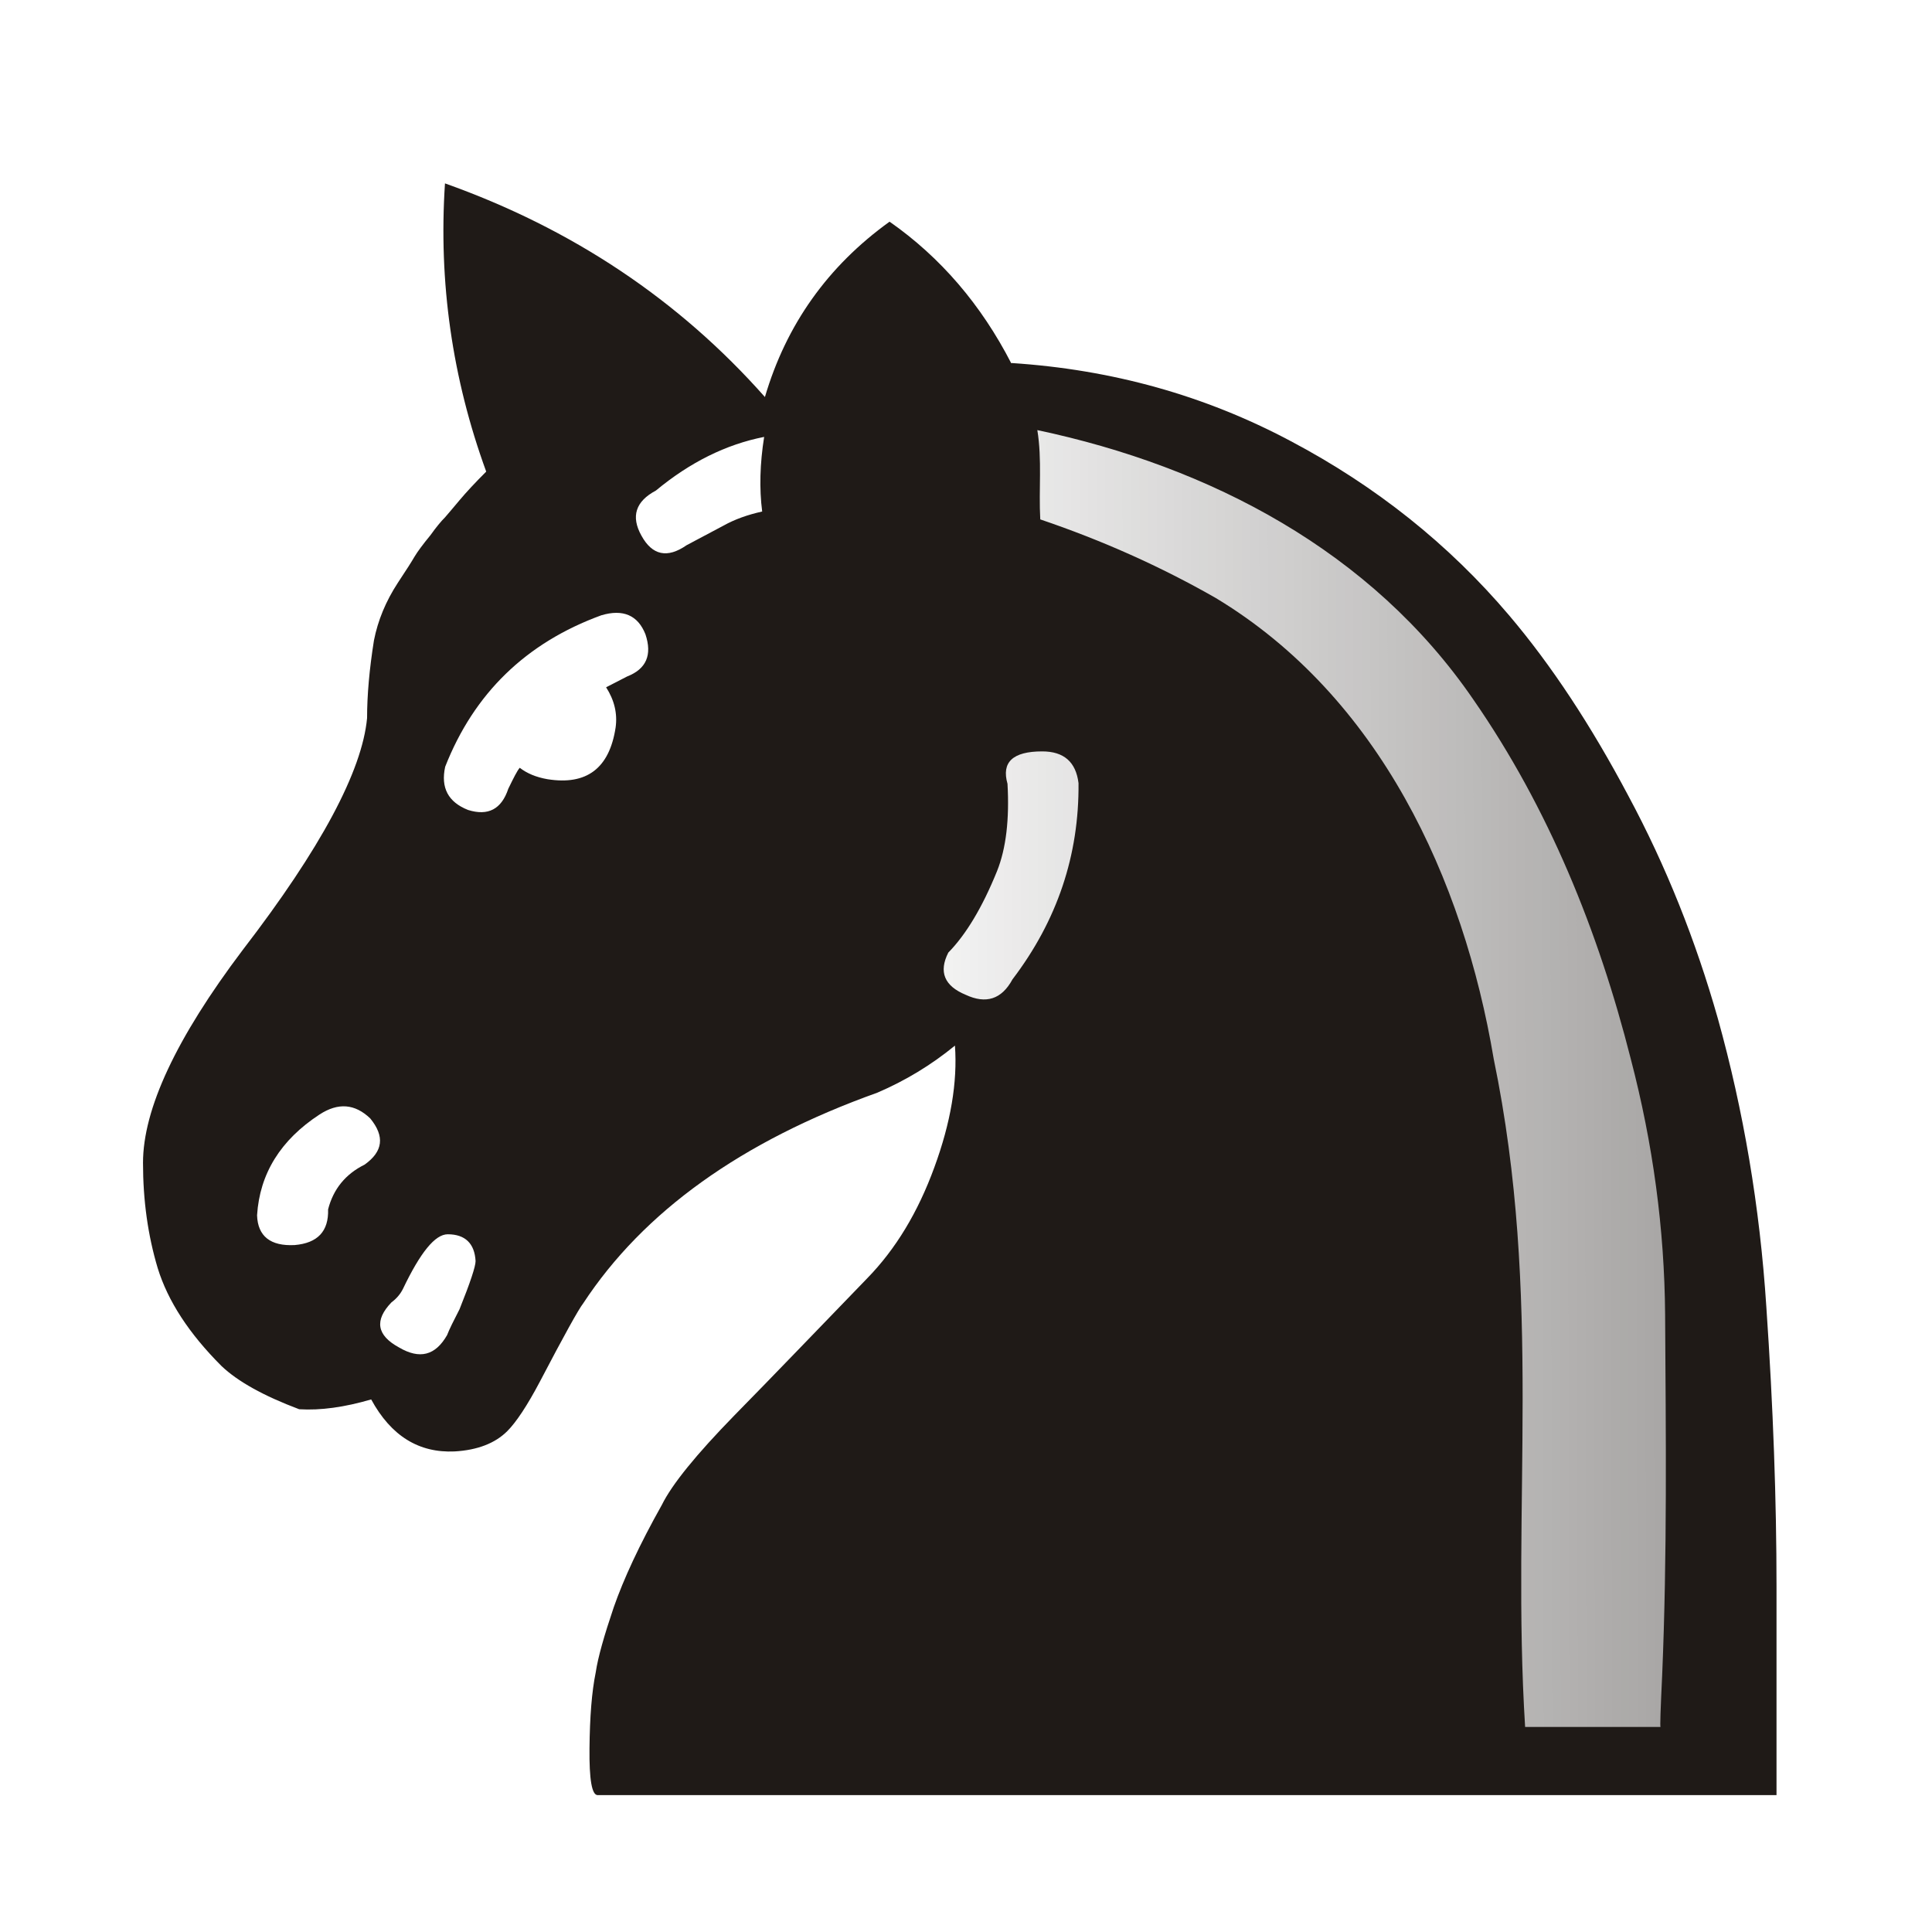
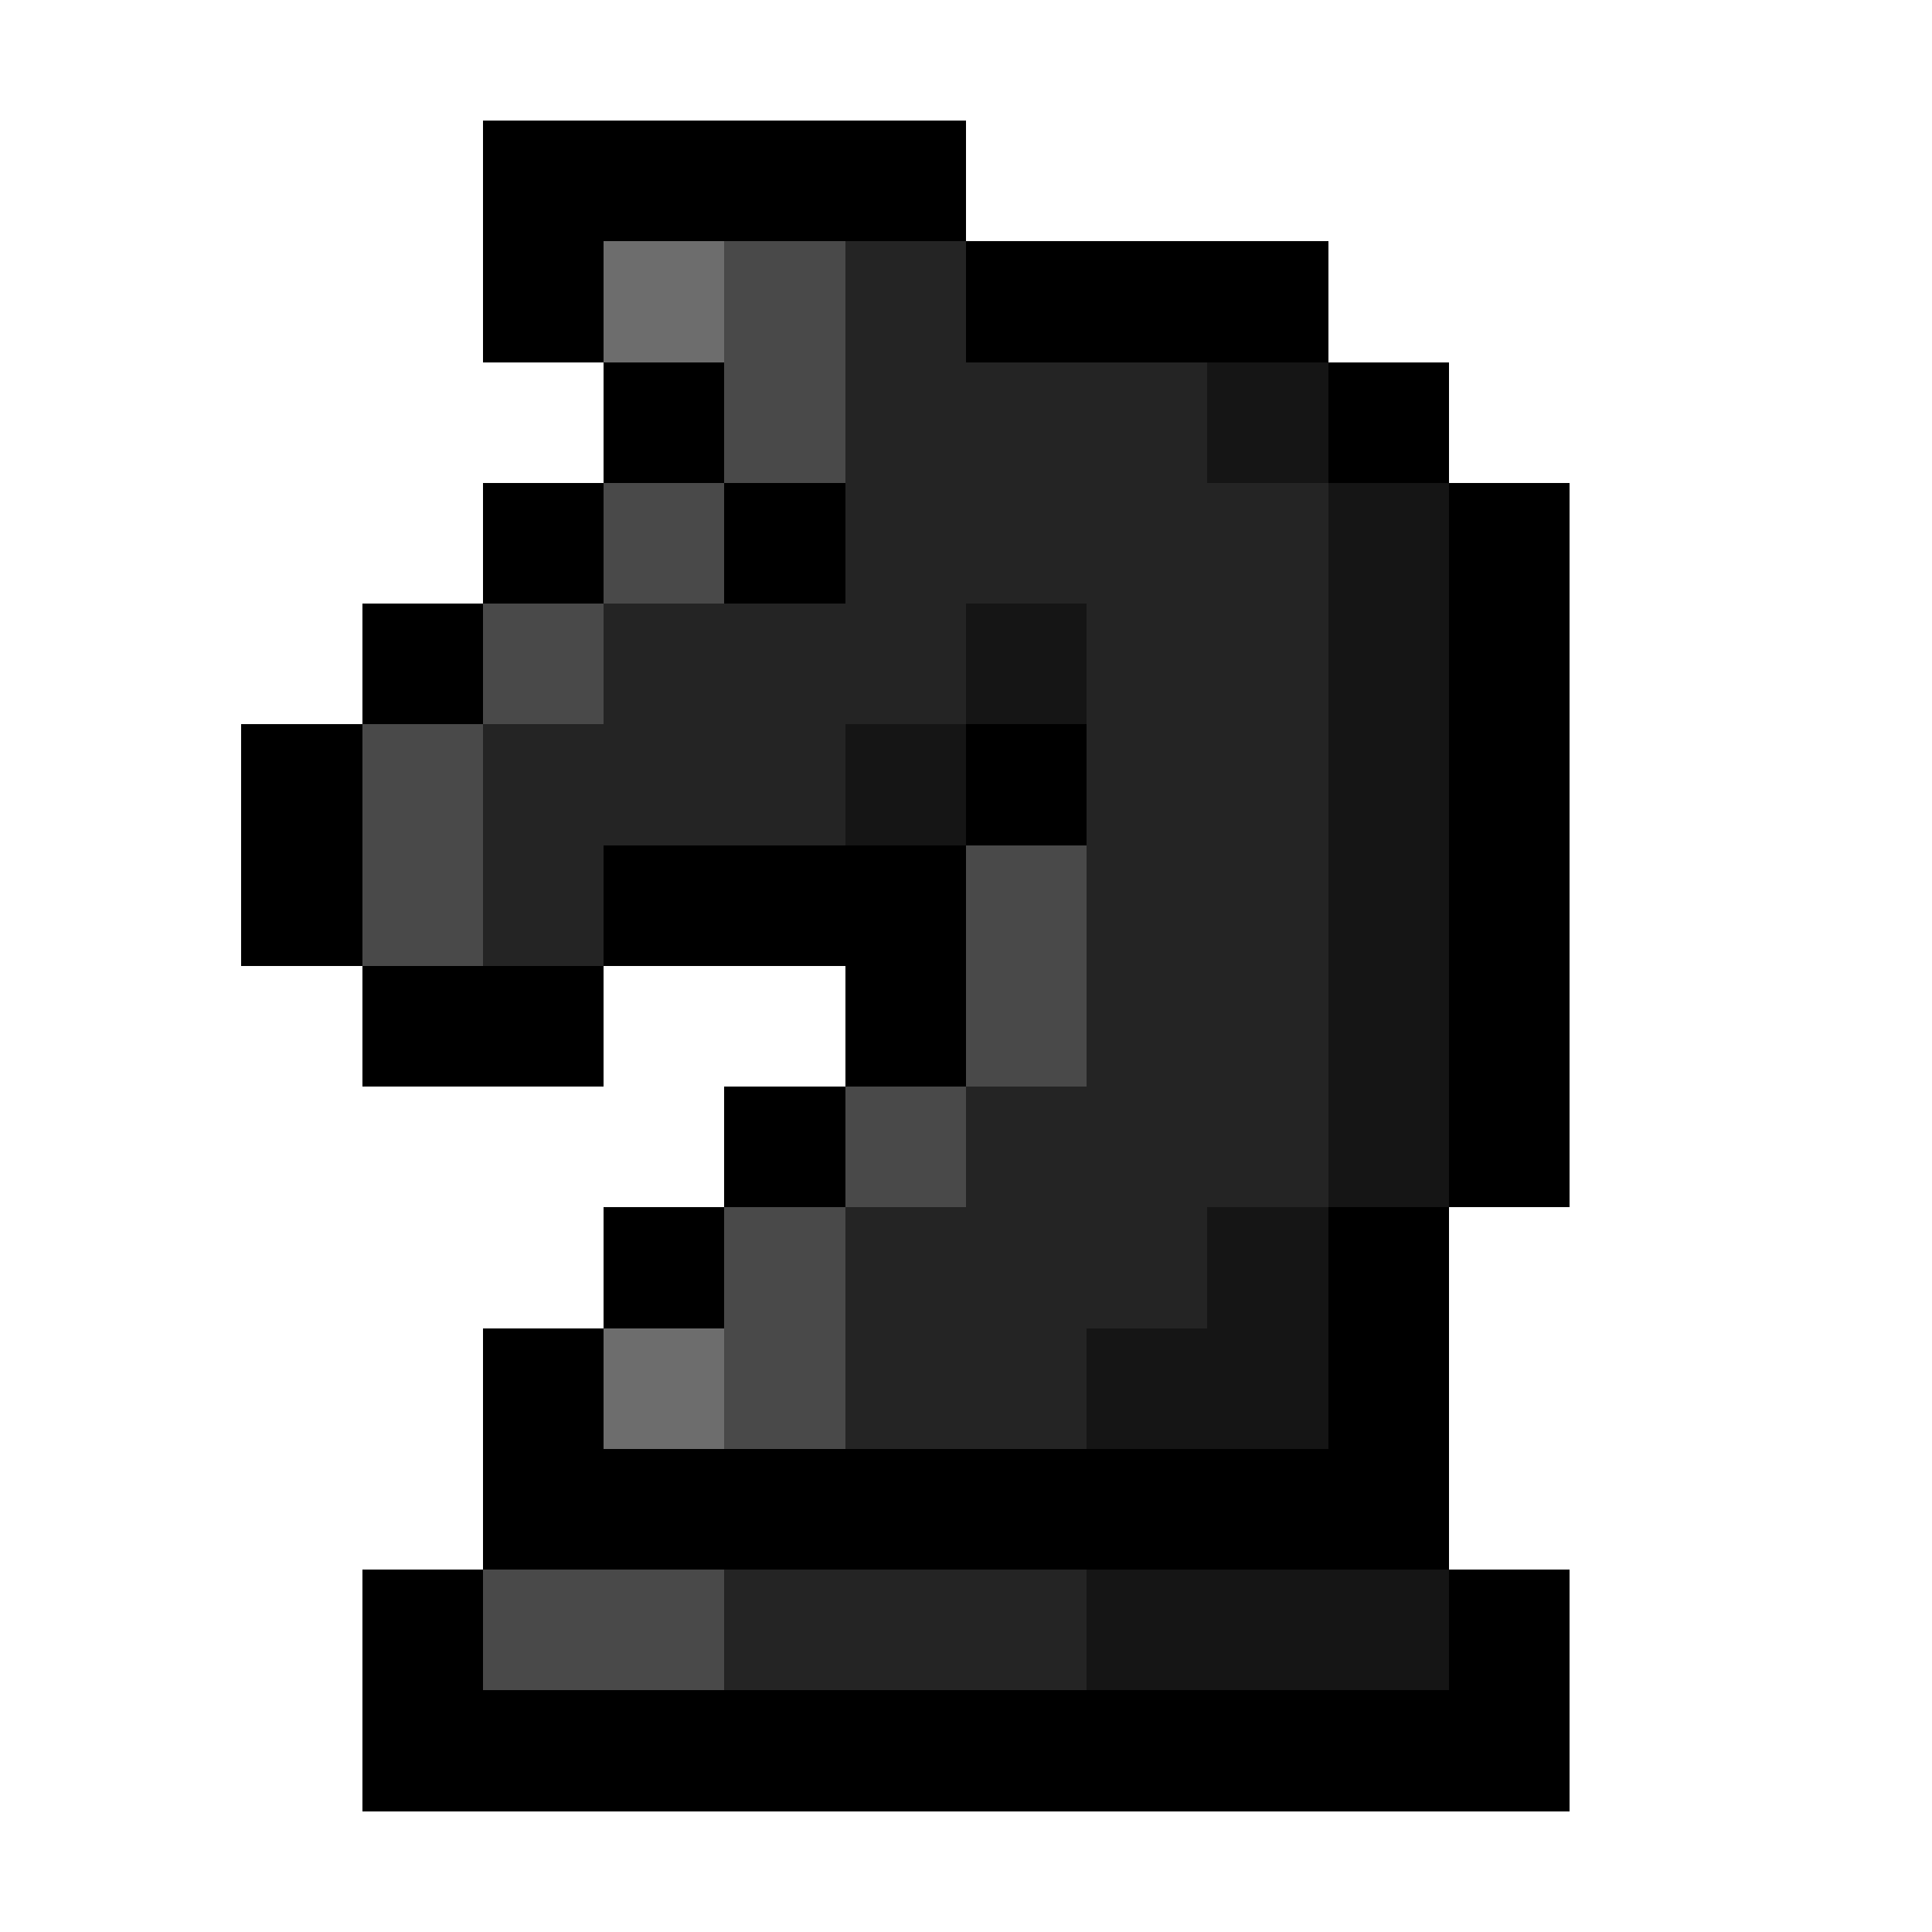
- <svg xmlns="http://www.w3.org/2000/svg" width="177.17" height="177.17" shape-rendering="geometricPrecision" image-rendering="optimizeQuality" fill-rule="evenodd" clip-rule="evenodd" viewBox="0 0 50 50">
-   <defs>
-     <linearGradient id="0" x1="21.253" y1="37.592" x2="77.64" y2="37.469" gradientUnits="userSpaceOnUse">
-       <stop stop-color="#fff" />
-       <stop offset="1" stop-color="#fff" stop-opacity="0" />
-     </linearGradient>
-   </defs>
-   <path fill="#1f1a17" d="m26.18 9.395c2.599.169 5 .838 7.222 2.02 2.21 1.168 4.098 2.675 5.656 4.513 1.092 1.287 2.117 2.845 3.082 4.665.974 1.812 1.744 3.742 2.32 5.774.66 2.371 1.084 4.851 1.253 7.459.178 2.599.263 5.01.263 7.23v5.402c0 0-1.287 0-3.861 0-2.565 0-5.901 0-10.01 0h-16.637c-.152 0-.22-.406-.212-1.211.008-.813.059-1.465.161-1.964.059-.398.22-.957.466-1.685.254-.728.66-1.609 1.245-2.65.262-.533.889-1.304 1.88-2.32.999-1.016 2.134-2.201 3.429-3.539.745-.762 1.321-1.719 1.744-2.879.423-1.151.601-2.201.533-3.15-.61.5-1.279.906-2.01 1.219-3.505 1.253-6.05 3.073-7.611 5.452-.119.152-.491.821-1.118 2.02-.33.627-.618 1.058-.847 1.287-.313.313-.771.491-1.363.525-.923.042-1.643-.398-2.159-1.346-.694.203-1.312.288-1.863.254-.923-.347-1.592-.72-2.01-1.118-.847-.847-1.389-1.685-1.651-2.532-.254-.847-.381-1.753-.381-2.726 0-1.389.855-3.226 2.582-5.512 2.02-2.625 3.09-4.631 3.217-6 0-.593.059-1.262.178-2.01.102-.517.305-1.01.618-1.49.22-.33.364-.559.432-.677.076-.127.212-.313.415-.559.144-.203.271-.356.373-.457.093-.11.22-.254.373-.44.178-.212.406-.457.694-.745-.88-2.413-1.236-4.902-1.067-7.459 3.285 1.168 6.05 3.01 8.28 5.529.55-1.871 1.626-3.387 3.226-4.538 1.321.923 2.371 2.151 3.15 3.666" />
-   <path fill="url(#0)" d="m15.688 17.786c.364-.186.542-.279.542-.279.499-.195.652-.559.474-1.092-.195-.491-.576-.66-1.143-.491-1.947.711-3.294 2.02-4.04 3.92-.118.542.076.914.593 1.118.516.161.864-.017 1.041-.55.136-.279.229-.466.296-.542.186.144.423.245.72.296 1.01.161 1.6-.279 1.761-1.338.051-.364-.034-.711-.246-1.041m-4.115 16.764c.059-.152.169-.373.322-.669.279-.694.415-1.109.415-1.245-.025-.457-.271-.694-.72-.694-.33 0-.711.474-1.16 1.414-.068.136-.169.254-.296.347-.449.466-.381.855.195 1.168.533.313.94.212 1.245-.322m14.63-9.203c1.16-1.524 1.727-3.217 1.71-5.08-.068-.55-.381-.821-.94-.821-.762 0-1.058.279-.898.838.051.914-.034 1.668-.271 2.261-.381.94-.804 1.642-1.261 2.108-.254.5-.102.864.449 1.092.525.245.931.119 1.211-.398m-6.477-12.11c-.076-.593-.059-1.236.051-1.93-.991.195-1.922.66-2.802 1.389-.525.279-.652.669-.373 1.168.279.508.669.593 1.168.246.347-.186.669-.356.957-.508.288-.161.618-.279.999-.364m23.25 31.454c-.017 0 0-.449.042-1.346.131-3.107.095-6.221.076-9.33-.017-2.21-.313-4.411-.889-6.613-.84-3.31-2.124-6.485-4.072-9.296-2.634-3.845-6.814-6.03-11.286-6.976.126.766.033 1.54.076 2.311 1.6.542 3.116 1.219 4.538 2.032 4.241 2.554 6.414 7.275 7.197 11.93 1.272 6.154.453 11.557.813 17.289h3.505m-33.537-14.554c.474-.339.525-.728.144-1.194-.398-.381-.83-.415-1.312-.102-1.01.66-1.549 1.532-1.617 2.608.017.542.347.804.974.771.593-.051.881-.356.864-.923.135-.525.449-.914.948-1.16" />
+ <svg xmlns="http://www.w3.org/2000/svg" shape-rendering="crispEdges" viewBox="0 -0.5 16 16">
+   <path stroke="#000" d="M4 1h4M4 2h1m3 0h3M5 3h1m5 0h1M4 4h1m1 0h1m5 0h1M3 5h1m8 0h1M2 6h1m5 0h1m3 0h1M2 7h1m2 0h3m4 0h1M3 8h2m2 0h1m4 0h1M6 9h1m5 0h1m-8 1h1m5 0h1m-8 1h1m6 0h1m-8 1h8m-9 1h1m8 0h1M3 14h10" />
+   <path stroke="#6d6d6d" d="M5 2h1m-1 9h1" />
+   <path stroke="#494949" d="M6 2h1M6 3h1M5 4h1M4 5h1M3 6h1M3 7h1m4 0h1M8 8h1M7 9h1m-2 1h1m-1 1h1m-3 2h2" />
+   <path stroke="#242424" d="M7 2h1M7 3h3M7 4h4M5 5h3m1 0h2M4 6h3m2 0h2M4 7h1m4 0h2M9 8h2M8 9h3m-4 1h3m-3 1h2m-3 2h3" />
+   <path stroke="#151515" d="M10 3h1m0 1h1M8 5h1m2 0h1M7 6h1m3 0h1m-1 1h1m-1 1h1m-1 1h1m-2 1h1m-2 1h2m-2 2h3" />
</svg>
